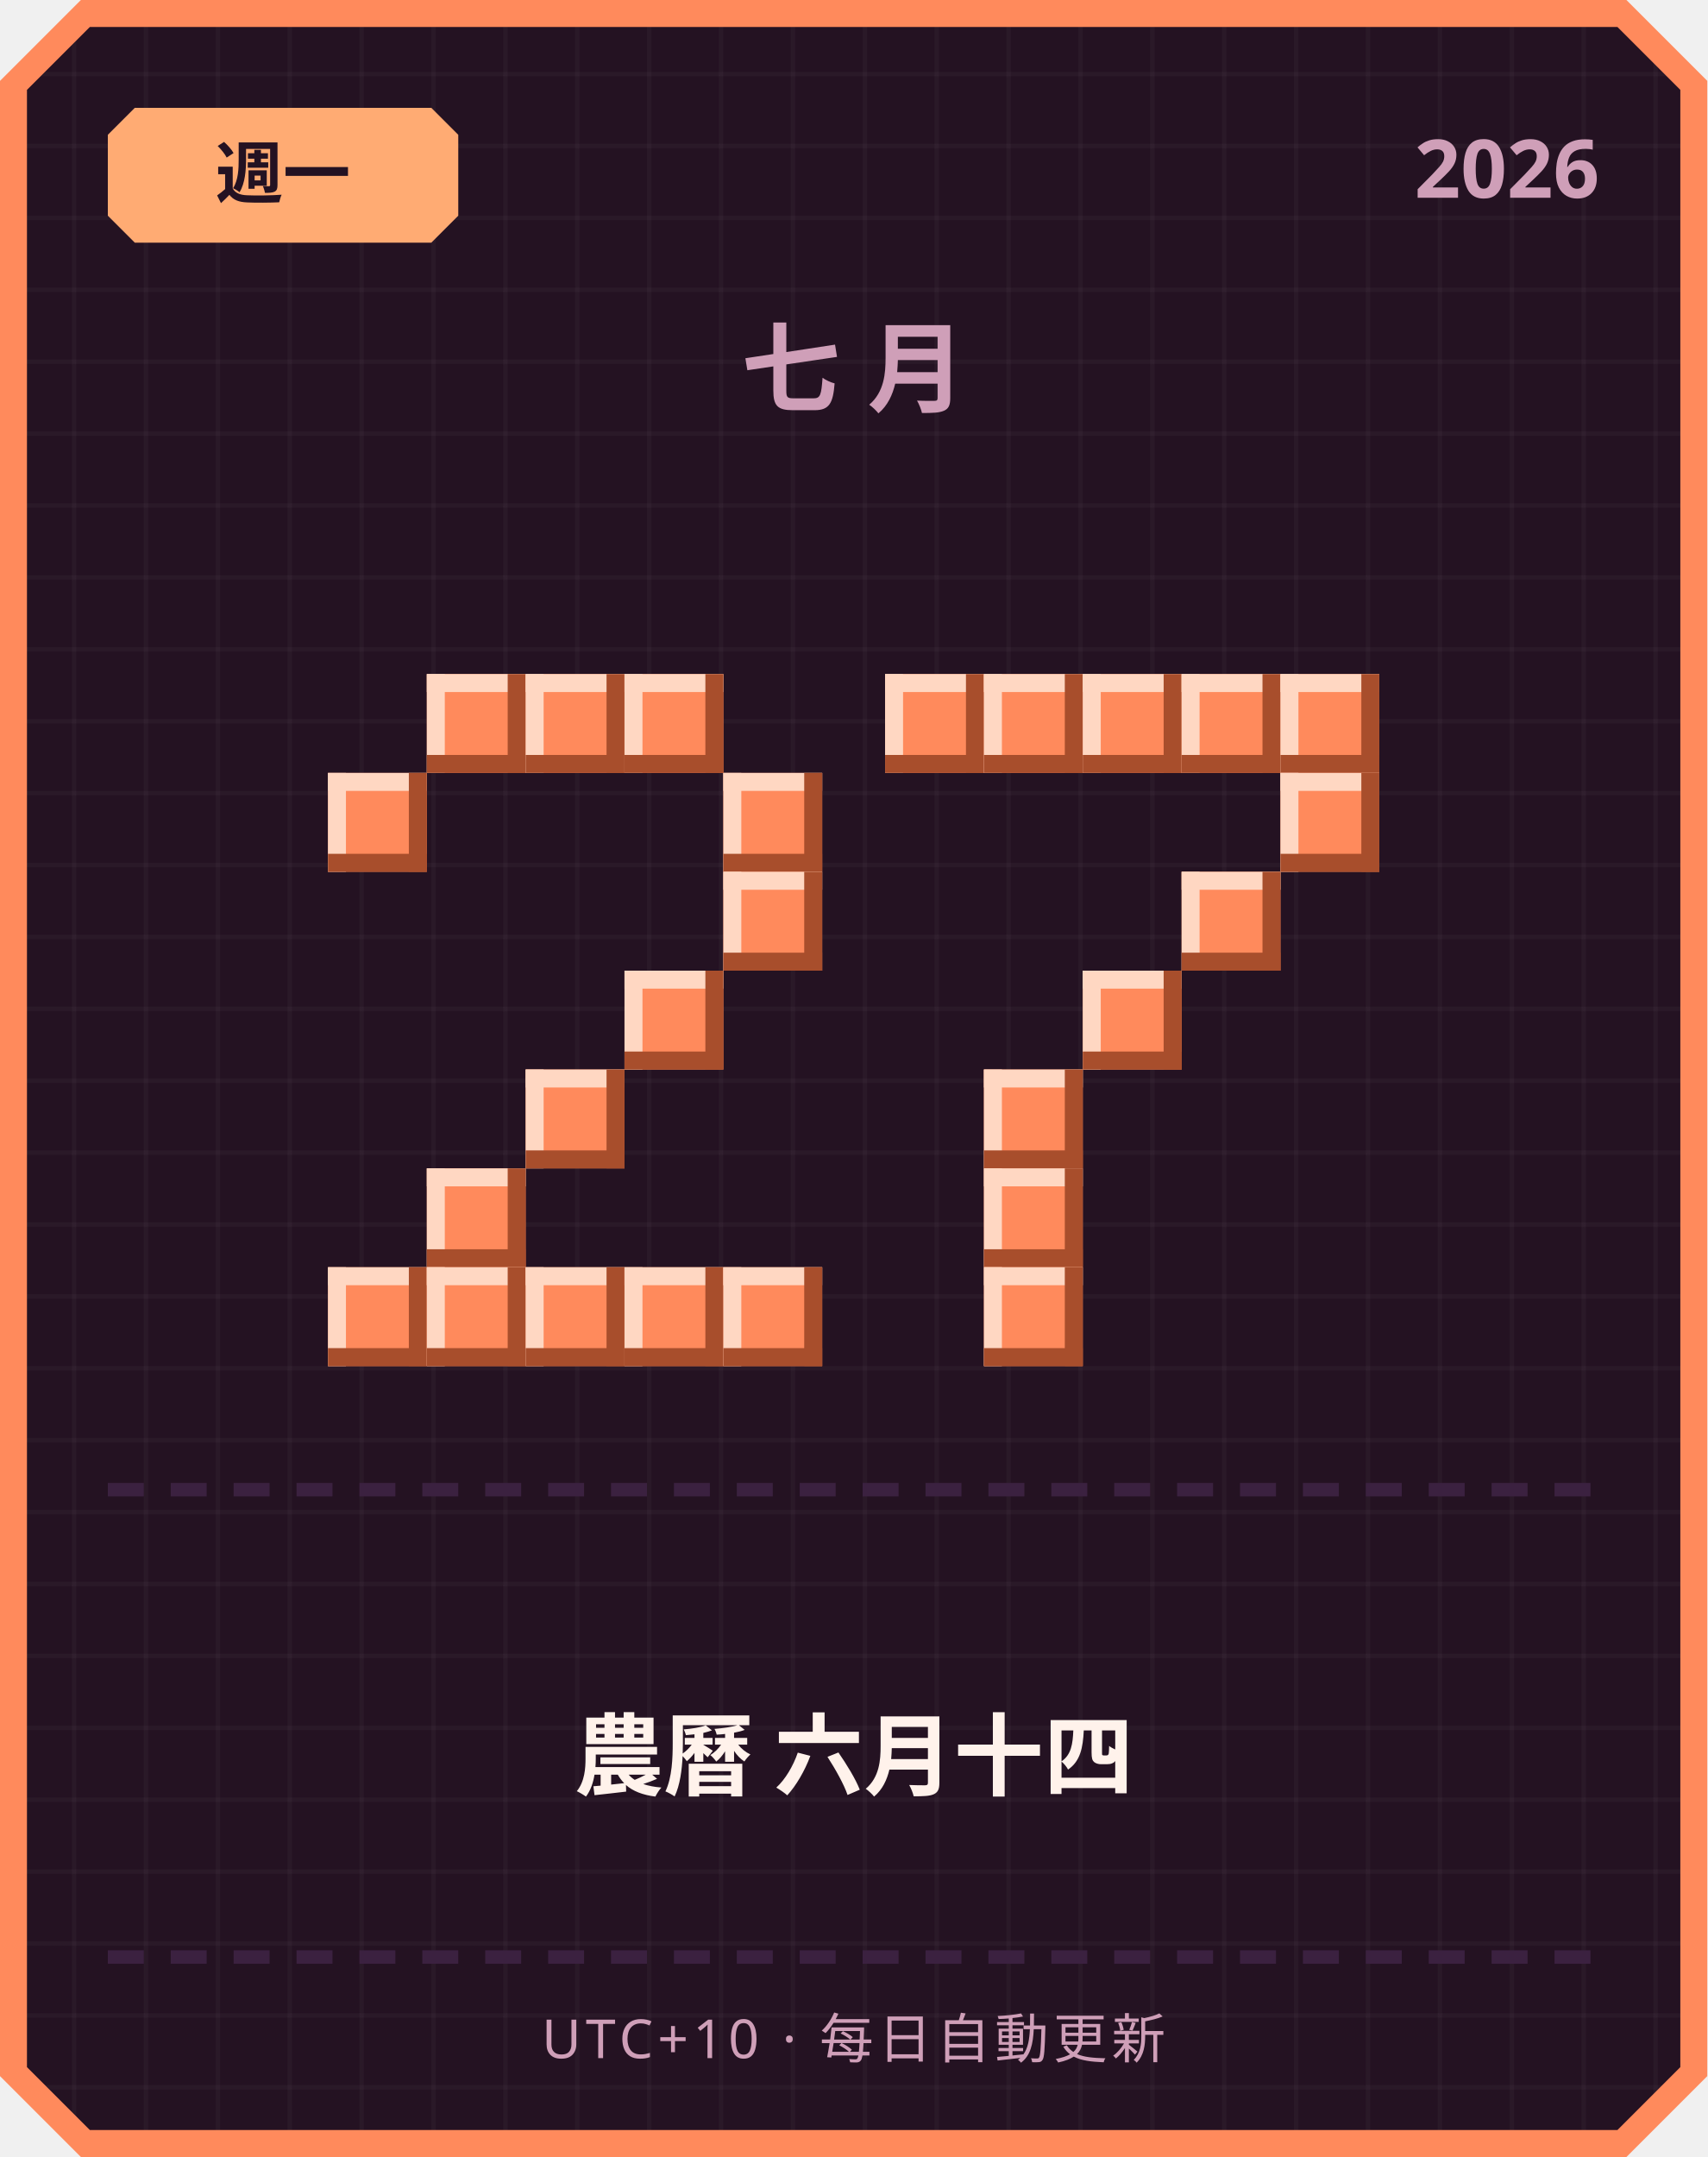
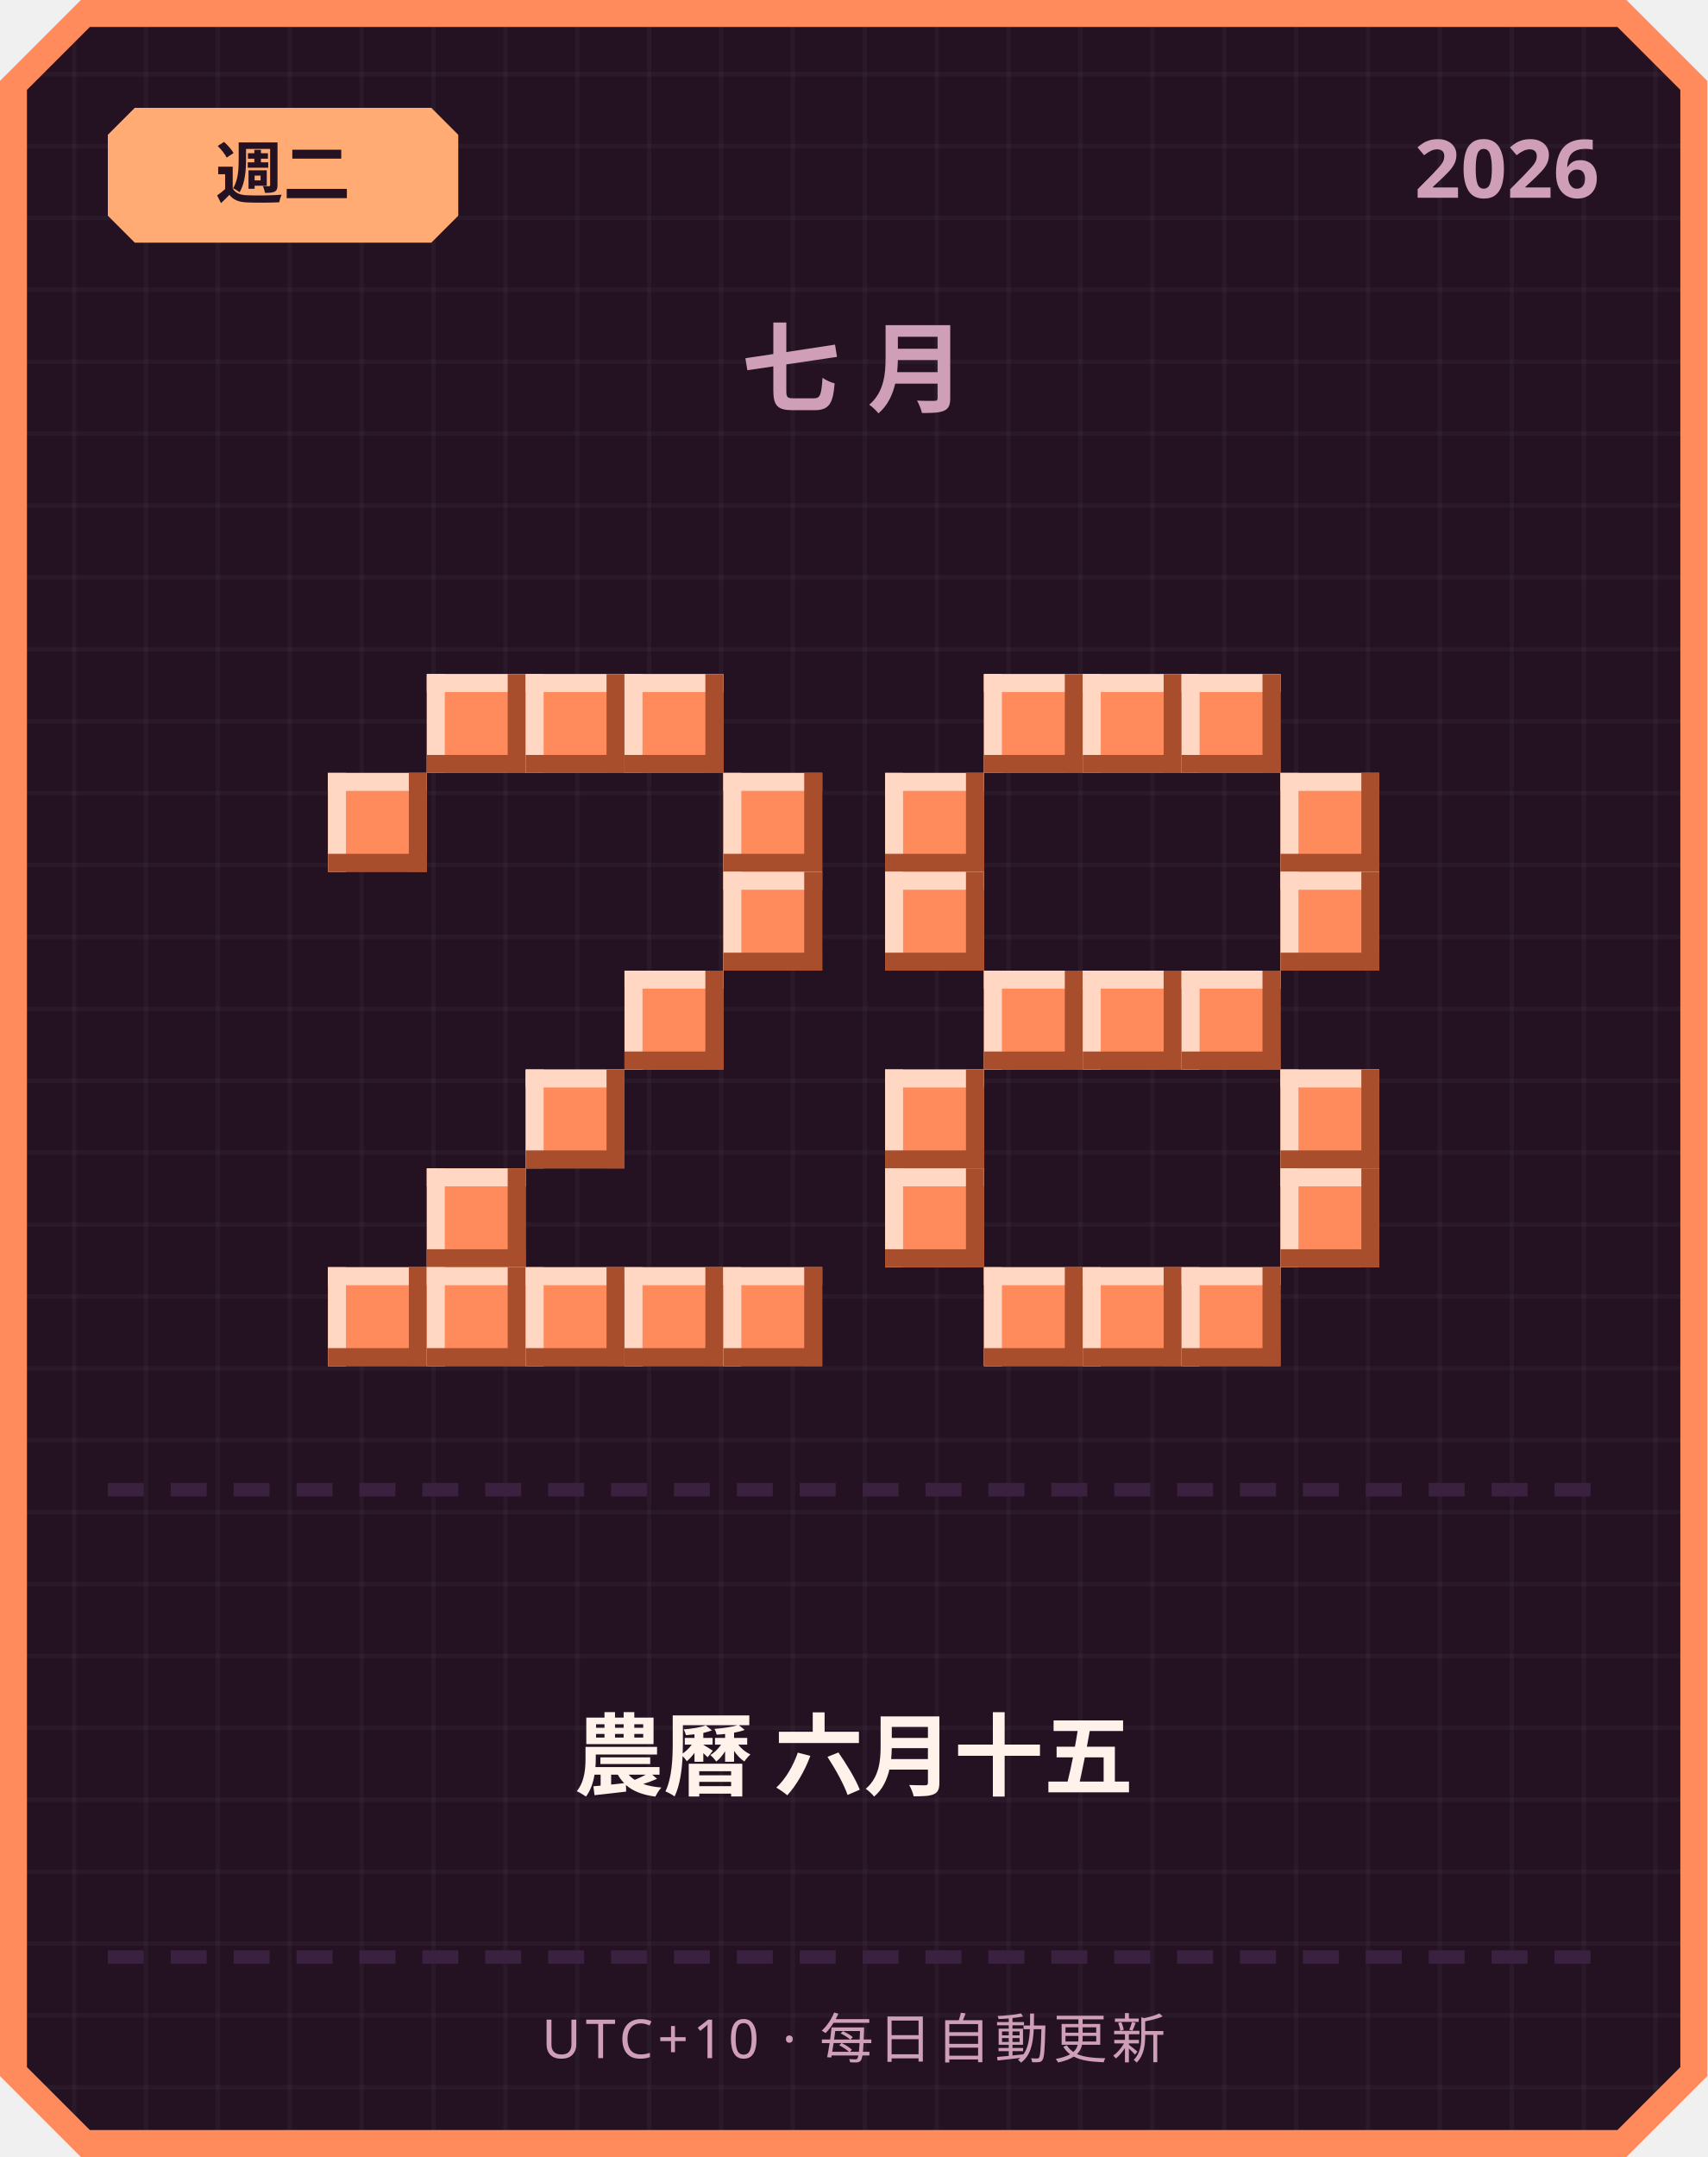
<svg xmlns="http://www.w3.org/2000/svg" width="380" height="480" viewBox="0 0 380 480">
  <defs>
    <pattern id="grid" width="16" height="16" patternUnits="userSpaceOnUse">
      <rect width="16" height="16" fill="#241222" />
      <rect width="1" height="16" fill="#ffffff" opacity="0.03" />
      <rect width="16" height="1" fill="#ffffff" opacity="0.03" />
    </pattern>
  </defs>
  <path d="M 18,0 L 362,0 L 380,18 L 380,462 L 362,480 L 18,480 L 0,462 L 0,18 Z" fill="#ff8a5c" />
  <path d="M 20,6 L 360,6 L 374,20 L 374,460 L 360,474 L 20,474 L 6,460 L 6,20 Z" fill="url(#grid)" />
  <path d="M 30,24 L 96,24 L 102,30 L 102,48 L 96,54 L 30,54 L 24,48 L 24,30 Z" fill="#ffab73" />
-   <text x="63" y="44" text-anchor="middle" font-family="'Segoe UI', sans-serif" font-size="15" font-weight="700" fill="#241222">週一</text>
+   <text x="63" y="44" text-anchor="middle" font-family="'Segoe UI', sans-serif" font-size="15" font-weight="700" fill="#241222">週二</text>
  <text x="356" y="44" text-anchor="end" font-family="'Segoe UI', sans-serif" font-size="18" font-weight="700" fill="#cf9fb8">2026</text>
  <text x="190" y="90" text-anchor="middle" font-family="'Segoe UI', sans-serif" font-size="22" font-weight="700" letter-spacing="6" fill="#cf9fb8">七月</text>
  <rect x="95" y="150" width="22" height="22" fill="#ff8a5c" />
  <rect x="95" y="150" width="22" height="4" fill="#ffd7c2" />
  <rect x="95" y="150" width="4" height="22" fill="#ffd7c2" />
  <rect x="95" y="168" width="22" height="4" fill="#a84e2c" />
  <rect x="113" y="150" width="4" height="22" fill="#a84e2c" />
  <rect x="117" y="150" width="22" height="22" fill="#ff8a5c" />
  <rect x="117" y="150" width="22" height="4" fill="#ffd7c2" />
  <rect x="117" y="150" width="4" height="22" fill="#ffd7c2" />
  <rect x="117" y="168" width="22" height="4" fill="#a84e2c" />
  <rect x="135" y="150" width="4" height="22" fill="#a84e2c" />
  <rect x="139" y="150" width="22" height="22" fill="#ff8a5c" />
  <rect x="139" y="150" width="22" height="4" fill="#ffd7c2" />
  <rect x="139" y="150" width="4" height="22" fill="#ffd7c2" />
  <rect x="139" y="168" width="22" height="4" fill="#a84e2c" />
  <rect x="157" y="150" width="4" height="22" fill="#a84e2c" />
  <rect x="73" y="172" width="22" height="22" fill="#ff8a5c" />
  <rect x="73" y="172" width="22" height="4" fill="#ffd7c2" />
  <rect x="73" y="172" width="4" height="22" fill="#ffd7c2" />
  <rect x="73" y="190" width="22" height="4" fill="#a84e2c" />
  <rect x="91" y="172" width="4" height="22" fill="#a84e2c" />
  <rect x="161" y="172" width="22" height="22" fill="#ff8a5c" />
  <rect x="161" y="172" width="22" height="4" fill="#ffd7c2" />
  <rect x="161" y="172" width="4" height="22" fill="#ffd7c2" />
  <rect x="161" y="190" width="22" height="4" fill="#a84e2c" />
  <rect x="179" y="172" width="4" height="22" fill="#a84e2c" />
  <rect x="161" y="194" width="22" height="22" fill="#ff8a5c" />
  <rect x="161" y="194" width="22" height="4" fill="#ffd7c2" />
  <rect x="161" y="194" width="4" height="22" fill="#ffd7c2" />
  <rect x="161" y="212" width="22" height="4" fill="#a84e2c" />
  <rect x="179" y="194" width="4" height="22" fill="#a84e2c" />
  <rect x="139" y="216" width="22" height="22" fill="#ff8a5c" />
  <rect x="139" y="216" width="22" height="4" fill="#ffd7c2" />
  <rect x="139" y="216" width="4" height="22" fill="#ffd7c2" />
  <rect x="139" y="234" width="22" height="4" fill="#a84e2c" />
  <rect x="157" y="216" width="4" height="22" fill="#a84e2c" />
  <rect x="117" y="238" width="22" height="22" fill="#ff8a5c" />
  <rect x="117" y="238" width="22" height="4" fill="#ffd7c2" />
  <rect x="117" y="238" width="4" height="22" fill="#ffd7c2" />
  <rect x="117" y="256" width="22" height="4" fill="#a84e2c" />
  <rect x="135" y="238" width="4" height="22" fill="#a84e2c" />
  <rect x="95" y="260" width="22" height="22" fill="#ff8a5c" />
  <rect x="95" y="260" width="22" height="4" fill="#ffd7c2" />
  <rect x="95" y="260" width="4" height="22" fill="#ffd7c2" />
  <rect x="95" y="278" width="22" height="4" fill="#a84e2c" />
  <rect x="113" y="260" width="4" height="22" fill="#a84e2c" />
  <rect x="73" y="282" width="22" height="22" fill="#ff8a5c" />
  <rect x="73" y="282" width="22" height="4" fill="#ffd7c2" />
  <rect x="73" y="282" width="4" height="22" fill="#ffd7c2" />
  <rect x="73" y="300" width="22" height="4" fill="#a84e2c" />
  <rect x="91" y="282" width="4" height="22" fill="#a84e2c" />
  <rect x="95" y="282" width="22" height="22" fill="#ff8a5c" />
  <rect x="95" y="282" width="22" height="4" fill="#ffd7c2" />
  <rect x="95" y="282" width="4" height="22" fill="#ffd7c2" />
  <rect x="95" y="300" width="22" height="4" fill="#a84e2c" />
  <rect x="113" y="282" width="4" height="22" fill="#a84e2c" />
  <rect x="117" y="282" width="22" height="22" fill="#ff8a5c" />
  <rect x="117" y="282" width="22" height="4" fill="#ffd7c2" />
  <rect x="117" y="282" width="4" height="22" fill="#ffd7c2" />
  <rect x="117" y="300" width="22" height="4" fill="#a84e2c" />
  <rect x="135" y="282" width="4" height="22" fill="#a84e2c" />
  <rect x="139" y="282" width="22" height="22" fill="#ff8a5c" />
  <rect x="139" y="282" width="22" height="4" fill="#ffd7c2" />
  <rect x="139" y="282" width="4" height="22" fill="#ffd7c2" />
  <rect x="139" y="300" width="22" height="4" fill="#a84e2c" />
  <rect x="157" y="282" width="4" height="22" fill="#a84e2c" />
  <rect x="161" y="282" width="22" height="22" fill="#ff8a5c" />
  <rect x="161" y="282" width="22" height="4" fill="#ffd7c2" />
  <rect x="161" y="282" width="4" height="22" fill="#ffd7c2" />
  <rect x="161" y="300" width="22" height="4" fill="#a84e2c" />
  <rect x="179" y="282" width="4" height="22" fill="#a84e2c" />
-   <rect x="197" y="150" width="22" height="22" fill="#ff8a5c" />
-   <rect x="197" y="150" width="22" height="4" fill="#ffd7c2" />
-   <rect x="197" y="150" width="4" height="22" fill="#ffd7c2" />
-   <rect x="197" y="168" width="22" height="4" fill="#a84e2c" />
-   <rect x="215" y="150" width="4" height="22" fill="#a84e2c" />
  <rect x="219" y="150" width="22" height="22" fill="#ff8a5c" />
  <rect x="219" y="150" width="22" height="4" fill="#ffd7c2" />
  <rect x="219" y="150" width="4" height="22" fill="#ffd7c2" />
  <rect x="219" y="168" width="22" height="4" fill="#a84e2c" />
  <rect x="237" y="150" width="4" height="22" fill="#a84e2c" />
  <rect x="241" y="150" width="22" height="22" fill="#ff8a5c" />
  <rect x="241" y="150" width="22" height="4" fill="#ffd7c2" />
  <rect x="241" y="150" width="4" height="22" fill="#ffd7c2" />
  <rect x="241" y="168" width="22" height="4" fill="#a84e2c" />
  <rect x="259" y="150" width="4" height="22" fill="#a84e2c" />
  <rect x="263" y="150" width="22" height="22" fill="#ff8a5c" />
  <rect x="263" y="150" width="22" height="4" fill="#ffd7c2" />
  <rect x="263" y="150" width="4" height="22" fill="#ffd7c2" />
  <rect x="263" y="168" width="22" height="4" fill="#a84e2c" />
  <rect x="281" y="150" width="4" height="22" fill="#a84e2c" />
-   <rect x="285" y="150" width="22" height="22" fill="#ff8a5c" />
-   <rect x="285" y="150" width="22" height="4" fill="#ffd7c2" />
-   <rect x="285" y="150" width="4" height="22" fill="#ffd7c2" />
-   <rect x="285" y="168" width="22" height="4" fill="#a84e2c" />
-   <rect x="303" y="150" width="4" height="22" fill="#a84e2c" />
+   <rect x="197" y="172" width="22" height="22" fill="#ff8a5c" />
+   <rect x="197" y="172" width="22" height="4" fill="#ffd7c2" />
+   <rect x="197" y="172" width="4" height="22" fill="#ffd7c2" />
+   <rect x="197" y="190" width="22" height="4" fill="#a84e2c" />
+   <rect x="215" y="172" width="4" height="22" fill="#a84e2c" />
  <rect x="285" y="172" width="22" height="22" fill="#ff8a5c" />
  <rect x="285" y="172" width="22" height="4" fill="#ffd7c2" />
  <rect x="285" y="172" width="4" height="22" fill="#ffd7c2" />
  <rect x="285" y="190" width="22" height="4" fill="#a84e2c" />
  <rect x="303" y="172" width="4" height="22" fill="#a84e2c" />
-   <rect x="263" y="194" width="22" height="22" fill="#ff8a5c" />
-   <rect x="263" y="194" width="22" height="4" fill="#ffd7c2" />
-   <rect x="263" y="194" width="4" height="22" fill="#ffd7c2" />
-   <rect x="263" y="212" width="22" height="4" fill="#a84e2c" />
-   <rect x="281" y="194" width="4" height="22" fill="#a84e2c" />
+   <rect x="197" y="194" width="22" height="22" fill="#ff8a5c" />
+   <rect x="197" y="194" width="22" height="4" fill="#ffd7c2" />
+   <rect x="197" y="194" width="4" height="22" fill="#ffd7c2" />
+   <rect x="197" y="212" width="22" height="4" fill="#a84e2c" />
+   <rect x="215" y="194" width="4" height="22" fill="#a84e2c" />
+   <rect x="285" y="194" width="22" height="22" fill="#ff8a5c" />
+   <rect x="285" y="194" width="22" height="4" fill="#ffd7c2" />
+   <rect x="285" y="194" width="4" height="22" fill="#ffd7c2" />
+   <rect x="285" y="212" width="22" height="4" fill="#a84e2c" />
+   <rect x="303" y="194" width="4" height="22" fill="#a84e2c" />
+   <rect x="219" y="216" width="22" height="22" fill="#ff8a5c" />
+   <rect x="219" y="216" width="22" height="4" fill="#ffd7c2" />
+   <rect x="219" y="216" width="4" height="22" fill="#ffd7c2" />
+   <rect x="219" y="234" width="22" height="4" fill="#a84e2c" />
+   <rect x="237" y="216" width="4" height="22" fill="#a84e2c" />
  <rect x="241" y="216" width="22" height="22" fill="#ff8a5c" />
  <rect x="241" y="216" width="22" height="4" fill="#ffd7c2" />
  <rect x="241" y="216" width="4" height="22" fill="#ffd7c2" />
  <rect x="241" y="234" width="22" height="4" fill="#a84e2c" />
  <rect x="259" y="216" width="4" height="22" fill="#a84e2c" />
-   <rect x="219" y="238" width="22" height="22" fill="#ff8a5c" />
-   <rect x="219" y="238" width="22" height="4" fill="#ffd7c2" />
-   <rect x="219" y="238" width="4" height="22" fill="#ffd7c2" />
-   <rect x="219" y="256" width="22" height="4" fill="#a84e2c" />
-   <rect x="237" y="238" width="4" height="22" fill="#a84e2c" />
-   <rect x="219" y="260" width="22" height="22" fill="#ff8a5c" />
-   <rect x="219" y="260" width="22" height="4" fill="#ffd7c2" />
-   <rect x="219" y="260" width="4" height="22" fill="#ffd7c2" />
-   <rect x="219" y="278" width="22" height="4" fill="#a84e2c" />
-   <rect x="237" y="260" width="4" height="22" fill="#a84e2c" />
+   <rect x="263" y="216" width="22" height="22" fill="#ff8a5c" />
+   <rect x="263" y="216" width="22" height="4" fill="#ffd7c2" />
+   <rect x="263" y="216" width="4" height="22" fill="#ffd7c2" />
+   <rect x="263" y="234" width="22" height="4" fill="#a84e2c" />
+   <rect x="281" y="216" width="4" height="22" fill="#a84e2c" />
+   <rect x="197" y="238" width="22" height="22" fill="#ff8a5c" />
+   <rect x="197" y="238" width="22" height="4" fill="#ffd7c2" />
+   <rect x="197" y="238" width="4" height="22" fill="#ffd7c2" />
+   <rect x="197" y="256" width="22" height="4" fill="#a84e2c" />
+   <rect x="215" y="238" width="4" height="22" fill="#a84e2c" />
+   <rect x="285" y="238" width="22" height="22" fill="#ff8a5c" />
+   <rect x="285" y="238" width="22" height="4" fill="#ffd7c2" />
+   <rect x="285" y="238" width="4" height="22" fill="#ffd7c2" />
+   <rect x="285" y="256" width="22" height="4" fill="#a84e2c" />
+   <rect x="303" y="238" width="4" height="22" fill="#a84e2c" />
+   <rect x="197" y="260" width="22" height="22" fill="#ff8a5c" />
+   <rect x="197" y="260" width="22" height="4" fill="#ffd7c2" />
+   <rect x="197" y="260" width="4" height="22" fill="#ffd7c2" />
+   <rect x="197" y="278" width="22" height="4" fill="#a84e2c" />
+   <rect x="215" y="260" width="4" height="22" fill="#a84e2c" />
+   <rect x="285" y="260" width="22" height="22" fill="#ff8a5c" />
+   <rect x="285" y="260" width="22" height="4" fill="#ffd7c2" />
+   <rect x="285" y="260" width="4" height="22" fill="#ffd7c2" />
+   <rect x="285" y="278" width="22" height="4" fill="#a84e2c" />
+   <rect x="303" y="260" width="4" height="22" fill="#a84e2c" />
  <rect x="219" y="282" width="22" height="22" fill="#ff8a5c" />
  <rect x="219" y="282" width="22" height="4" fill="#ffd7c2" />
  <rect x="219" y="282" width="4" height="22" fill="#ffd7c2" />
  <rect x="219" y="300" width="22" height="4" fill="#a84e2c" />
  <rect x="237" y="282" width="4" height="22" fill="#a84e2c" />
+   <rect x="241" y="282" width="22" height="22" fill="#ff8a5c" />
+   <rect x="241" y="282" width="22" height="4" fill="#ffd7c2" />
+   <rect x="241" y="282" width="4" height="22" fill="#ffd7c2" />
+   <rect x="241" y="300" width="22" height="4" fill="#a84e2c" />
+   <rect x="259" y="282" width="4" height="22" fill="#a84e2c" />
+   <rect x="263" y="282" width="22" height="22" fill="#ff8a5c" />
+   <rect x="263" y="282" width="22" height="4" fill="#ffd7c2" />
+   <rect x="263" y="282" width="4" height="22" fill="#ffd7c2" />
+   <rect x="263" y="300" width="22" height="4" fill="#a84e2c" />
+   <rect x="281" y="282" width="4" height="22" fill="#a84e2c" />
  <rect x="24" y="330" width="8" height="3" fill="#3b2140" />
  <rect x="38" y="330" width="8" height="3" fill="#3b2140" />
  <rect x="52" y="330" width="8" height="3" fill="#3b2140" />
  <rect x="66" y="330" width="8" height="3" fill="#3b2140" />
  <rect x="80" y="330" width="8" height="3" fill="#3b2140" />
  <rect x="94" y="330" width="8" height="3" fill="#3b2140" />
  <rect x="108" y="330" width="8" height="3" fill="#3b2140" />
  <rect x="122" y="330" width="8" height="3" fill="#3b2140" />
  <rect x="136" y="330" width="8" height="3" fill="#3b2140" />
  <rect x="150" y="330" width="8" height="3" fill="#3b2140" />
  <rect x="164" y="330" width="8" height="3" fill="#3b2140" />
  <rect x="178" y="330" width="8" height="3" fill="#3b2140" />
  <rect x="192" y="330" width="8" height="3" fill="#3b2140" />
  <rect x="206" y="330" width="8" height="3" fill="#3b2140" />
  <rect x="220" y="330" width="8" height="3" fill="#3b2140" />
  <rect x="234" y="330" width="8" height="3" fill="#3b2140" />
  <rect x="248" y="330" width="8" height="3" fill="#3b2140" />
  <rect x="262" y="330" width="8" height="3" fill="#3b2140" />
  <rect x="276" y="330" width="8" height="3" fill="#3b2140" />
  <rect x="290" y="330" width="8" height="3" fill="#3b2140" />
  <rect x="304" y="330" width="8" height="3" fill="#3b2140" />
  <rect x="318" y="330" width="8" height="3" fill="#3b2140" />
  <rect x="332" y="330" width="8" height="3" fill="#3b2140" />
  <rect x="346" y="330" width="8" height="3" fill="#3b2140" />
-   <text x="190" y="398" text-anchor="middle" font-family="'Segoe UI', 'Microsoft JhengHei', sans-serif" font-size="20" font-weight="700" fill="#fff2eb">農曆 六月十四</text>
+   <text x="190" y="398" text-anchor="middle" font-family="'Segoe UI', 'Microsoft JhengHei', sans-serif" font-size="20" font-weight="700" fill="#fff2eb">農曆 六月十五</text>
  <rect x="24" y="434" width="8" height="3" fill="#3b2140" />
  <rect x="38" y="434" width="8" height="3" fill="#3b2140" />
  <rect x="52" y="434" width="8" height="3" fill="#3b2140" />
  <rect x="66" y="434" width="8" height="3" fill="#3b2140" />
  <rect x="80" y="434" width="8" height="3" fill="#3b2140" />
  <rect x="94" y="434" width="8" height="3" fill="#3b2140" />
  <rect x="108" y="434" width="8" height="3" fill="#3b2140" />
  <rect x="122" y="434" width="8" height="3" fill="#3b2140" />
  <rect x="136" y="434" width="8" height="3" fill="#3b2140" />
  <rect x="150" y="434" width="8" height="3" fill="#3b2140" />
  <rect x="164" y="434" width="8" height="3" fill="#3b2140" />
  <rect x="178" y="434" width="8" height="3" fill="#3b2140" />
  <rect x="192" y="434" width="8" height="3" fill="#3b2140" />
  <rect x="206" y="434" width="8" height="3" fill="#3b2140" />
  <rect x="220" y="434" width="8" height="3" fill="#3b2140" />
  <rect x="234" y="434" width="8" height="3" fill="#3b2140" />
  <rect x="248" y="434" width="8" height="3" fill="#3b2140" />
  <rect x="262" y="434" width="8" height="3" fill="#3b2140" />
  <rect x="276" y="434" width="8" height="3" fill="#3b2140" />
  <rect x="290" y="434" width="8" height="3" fill="#3b2140" />
  <rect x="304" y="434" width="8" height="3" fill="#3b2140" />
  <rect x="318" y="434" width="8" height="3" fill="#3b2140" />
  <rect x="332" y="434" width="8" height="3" fill="#3b2140" />
  <rect x="346" y="434" width="8" height="3" fill="#3b2140" />
  <text x="190" y="458" text-anchor="middle" font-family="'Segoe UI', sans-serif" font-size="12" letter-spacing="1" fill="#cf9fb8">UTC+10 · 每日自動更新</text>
</svg>
